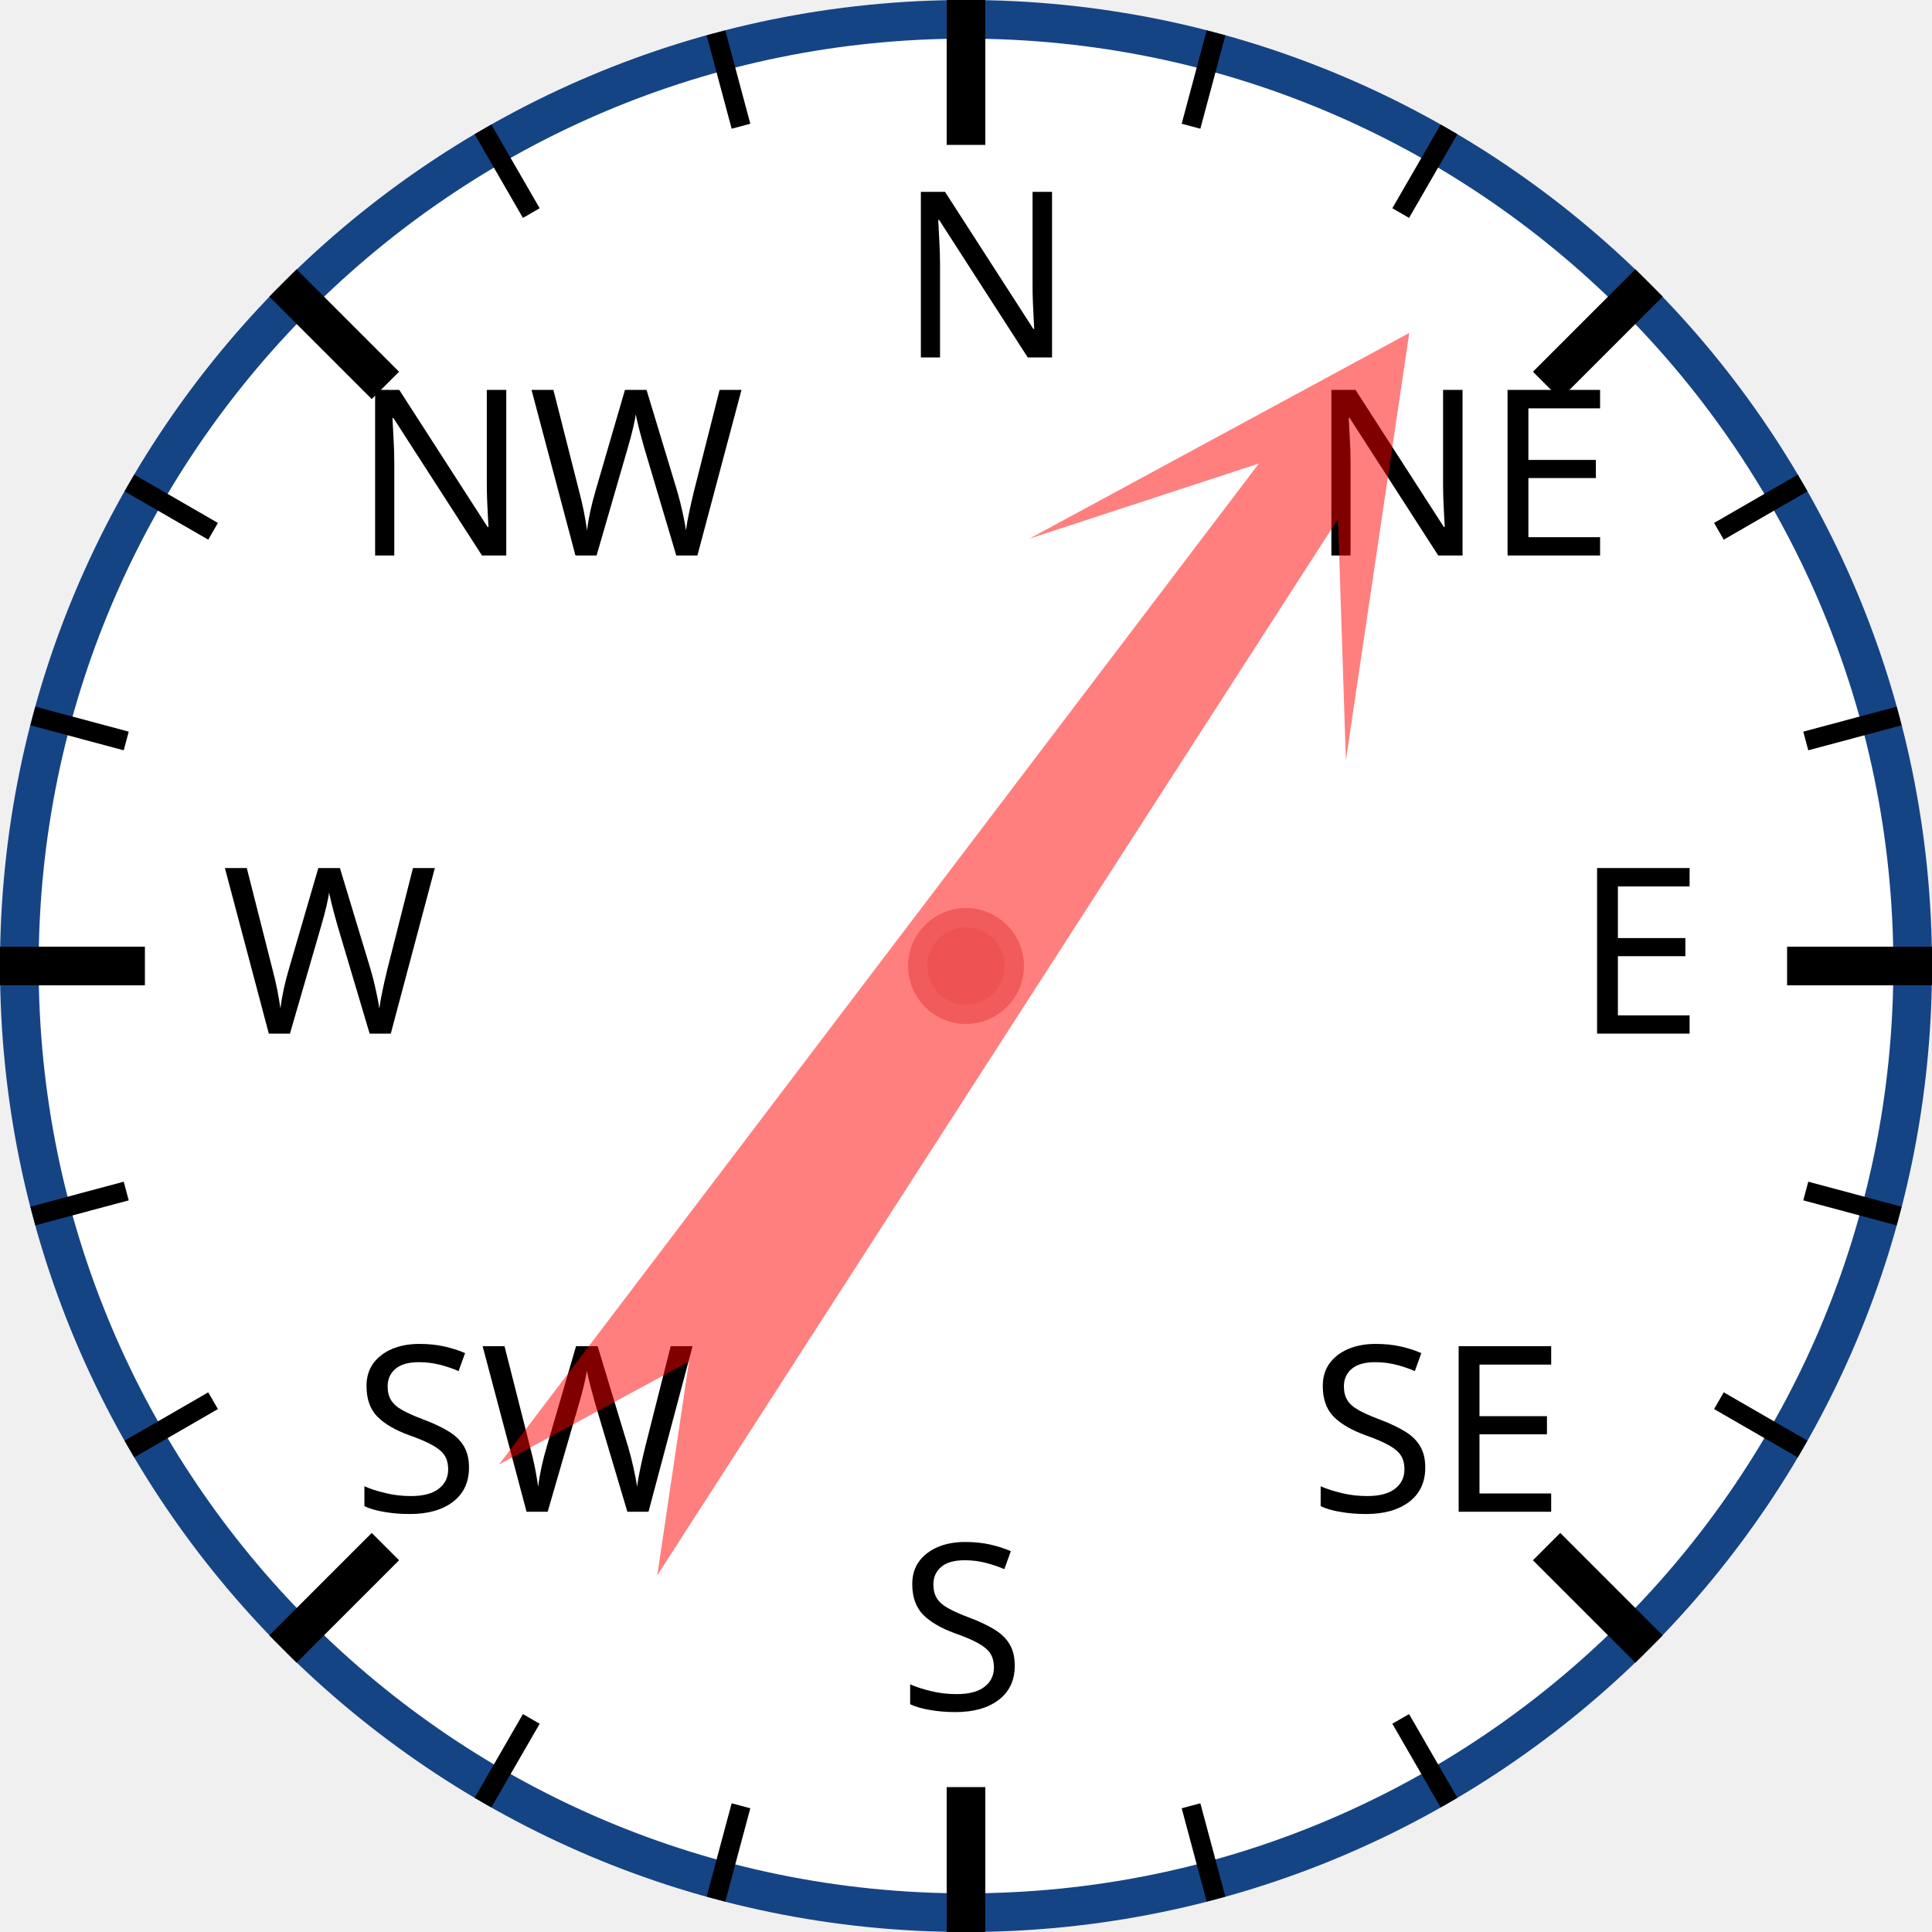
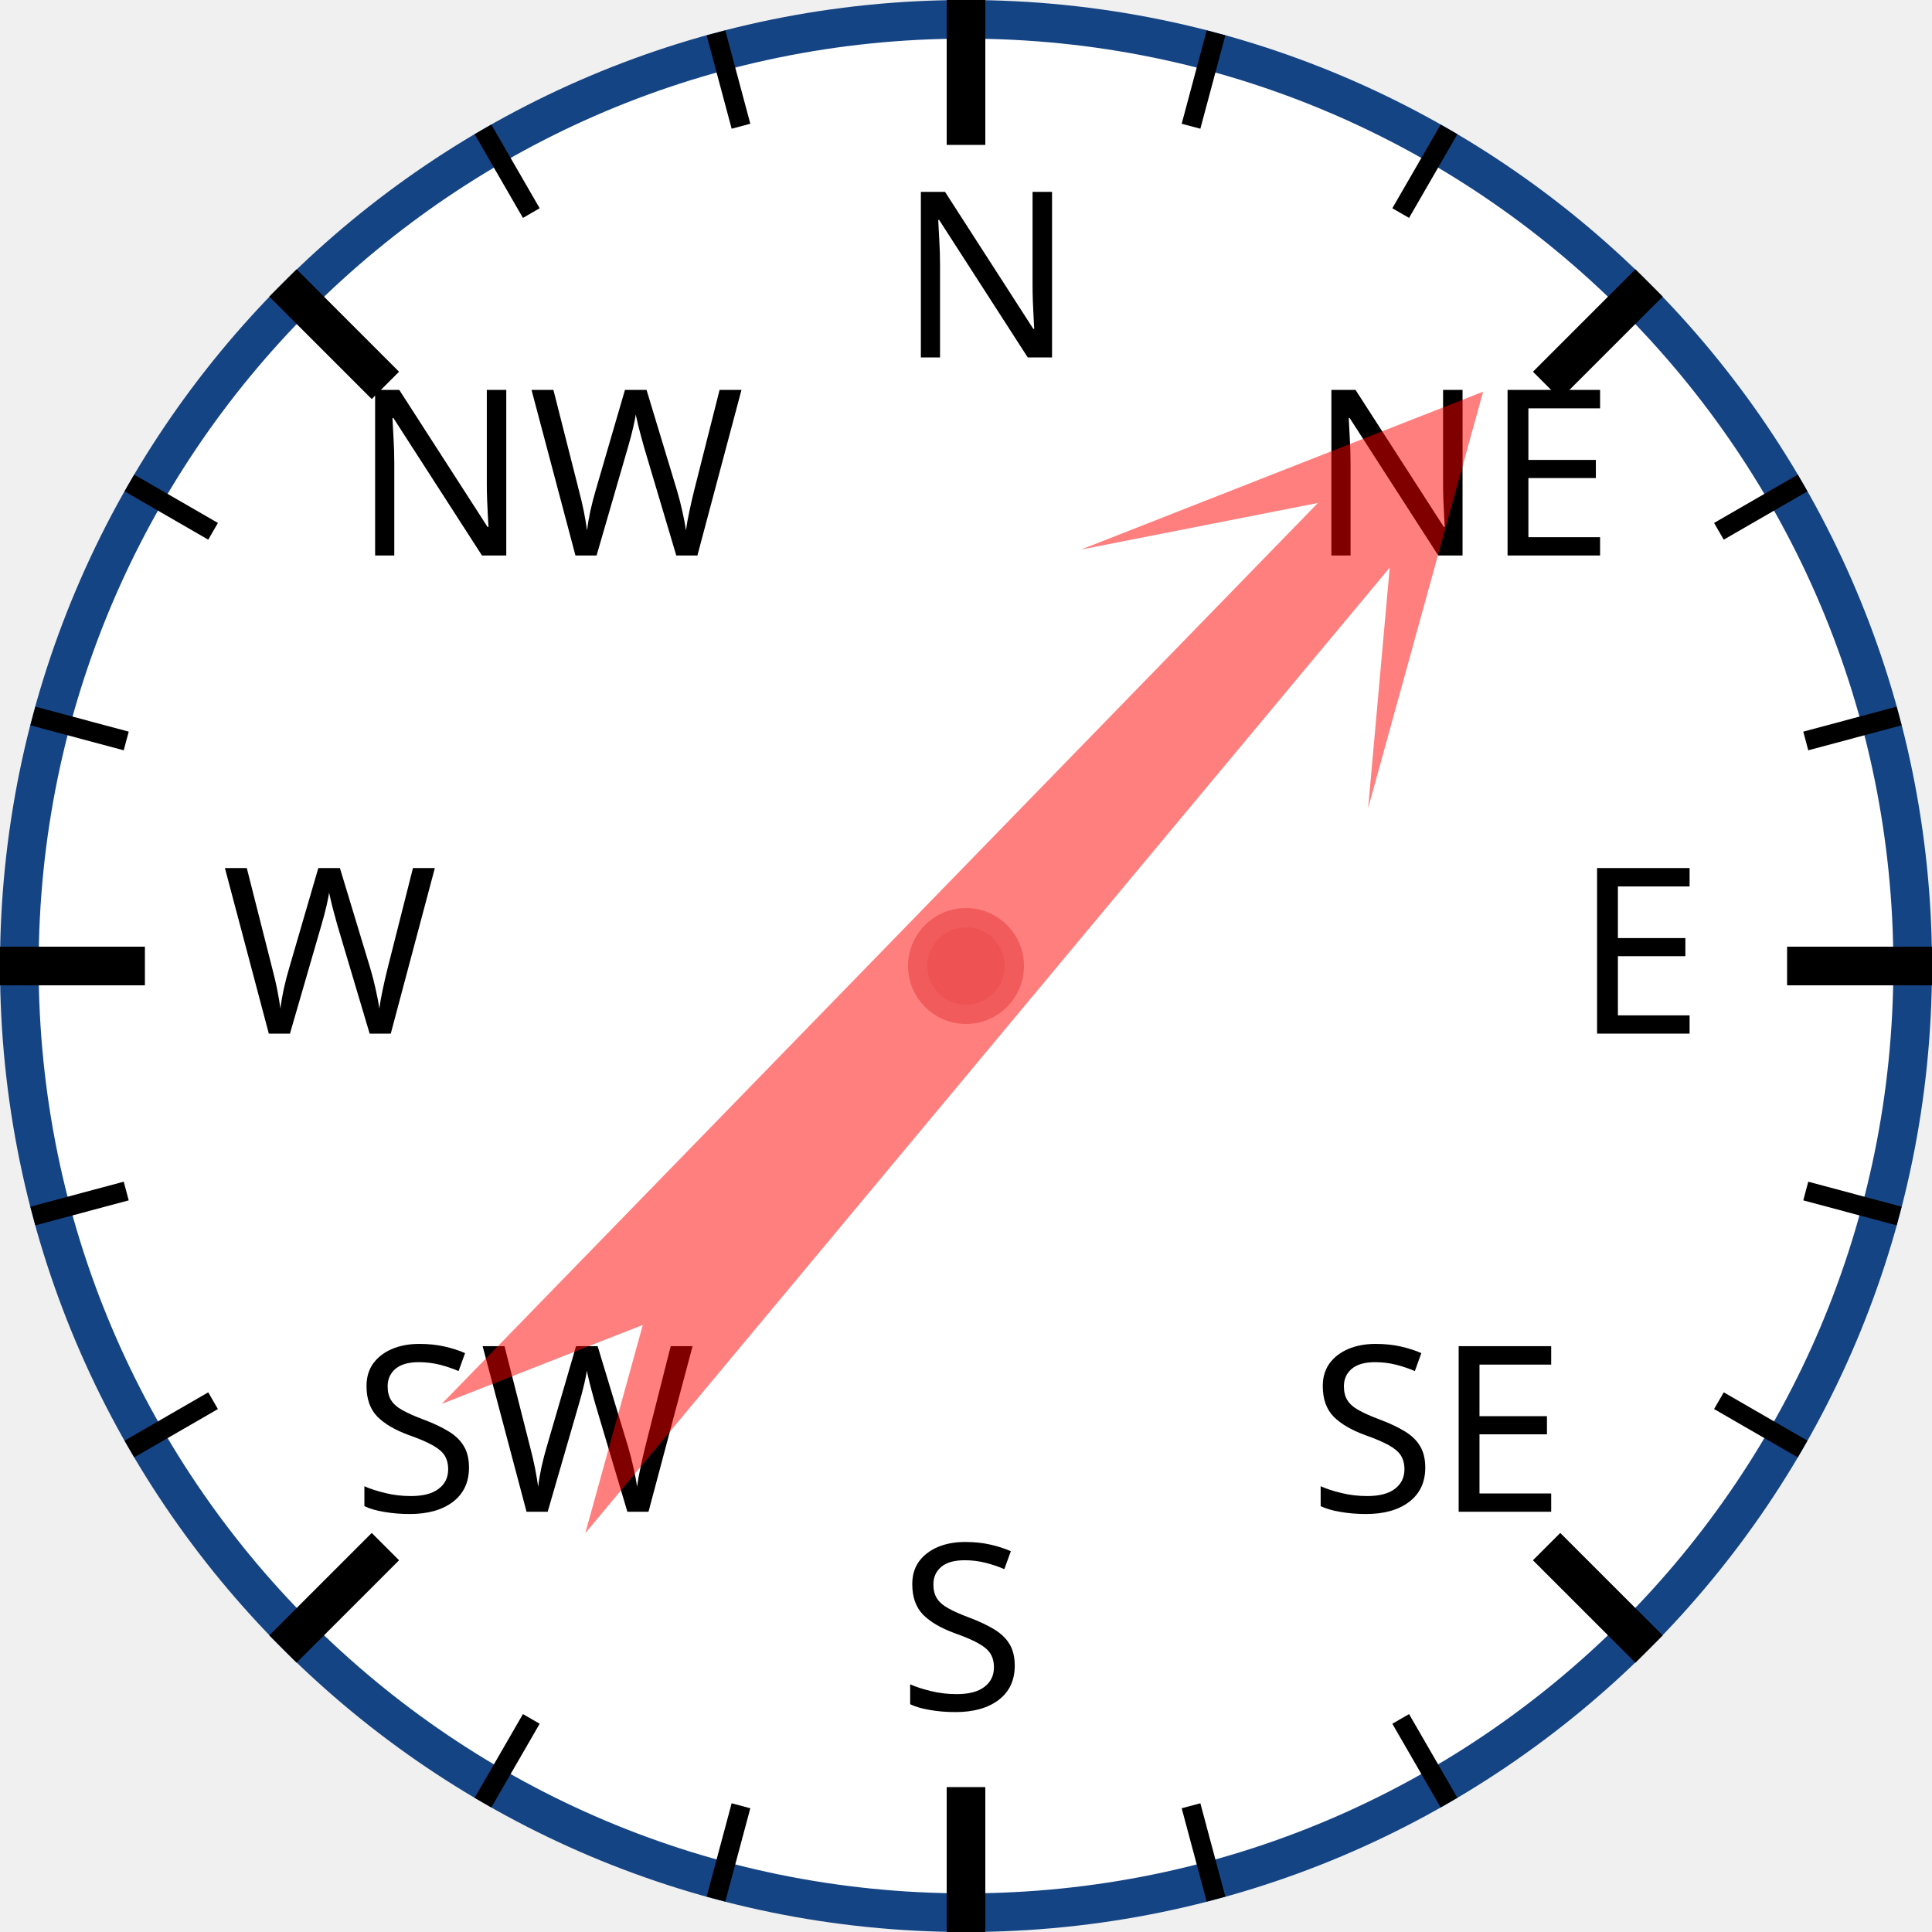
<svg xmlns="http://www.w3.org/2000/svg" width="120px" height="120px" viewBox="0 0 200 200">
  <circle cx="100" cy="100" r="98" style="fill: white; stroke: #154485; stroke-width: 4;" />
  <text x="93.0" y="37.0" style="font-family: sans-serif; font-size: 18pt;">N</text>
  <line x1="100.0" y1="0.0" x2="100.0" y2="15.0" style="stroke: black; stroke-width: 4;" />
  <line x1="74.118" y1="3.407" x2="76.706" y2="13.067" style="stroke: black; stroke-width: 2;" />
  <line x1="50" y1="13.397" x2="55" y2="22.058" style="stroke: black; stroke-width: 2;" />
  <text x="36.503" y="57.503" style="font-family: sans-serif; font-size: 18pt;">NW</text>
  <line x1="29.289" y1="29.289" x2="39.896" y2="39.896" style="stroke: black; stroke-width: 4;" />
  <line x1="13.397" y1="50" x2="22.058" y2="55" style="stroke: black; stroke-width: 2;" />
  <line x1="3.407" y1="74.118" x2="13.067" y2="76.706" style="stroke: black; stroke-width: 2;" />
  <text x="23.0" y="107.0" style="font-family: sans-serif; font-size: 18pt;">W</text>
  <line x1="0.0" y1="100.0" x2="15.0" y2="100.0" style="stroke: black; stroke-width: 4;" />
  <line x1="3.407" y1="125.882" x2="13.067" y2="123.294" style="stroke: black; stroke-width: 2;" />
  <line x1="13.397" y1="150" x2="22.058" y2="145" style="stroke: black; stroke-width: 2;" />
  <text x="36.503" y="156.497" style="font-family: sans-serif; font-size: 18pt;">SW</text>
  <line x1="29.289" y1="170.711" x2="39.896" y2="160.104" style="stroke: black; stroke-width: 4;" />
  <line x1="50" y1="186.603" x2="55" y2="177.942" style="stroke: black; stroke-width: 2;" />
  <line x1="74.118" y1="196.593" x2="76.706" y2="186.933" style="stroke: black; stroke-width: 2;" />
  <text x="93" y="177.0" style="font-family: sans-serif; font-size: 18pt;">S</text>
  <line x1="100" y1="200.0" x2="100" y2="185.0" style="stroke: black; stroke-width: 4;" />
  <line x1="125.882" y1="196.593" x2="123.294" y2="186.933" style="stroke: black; stroke-width: 2;" />
  <line x1="150.0" y1="186.603" x2="145.0" y2="177.942" style="stroke: black; stroke-width: 2;" />
  <text x="135.497" y="156.497" style="font-family: sans-serif; font-size: 18pt;">SE</text>
  <line x1="170.711" y1="170.711" x2="160.104" y2="160.104" style="stroke: black; stroke-width: 4;" />
  <line x1="186.603" y1="150" x2="177.942" y2="145" style="stroke: black; stroke-width: 2;" />
  <line x1="196.593" y1="125.882" x2="186.933" y2="123.294" style="stroke: black; stroke-width: 2;" />
  <text x="163.0" y="107" style="font-family: sans-serif; font-size: 18pt;">E</text>
  <line x1="200.0" y1="100" x2="185.0" y2="100" style="stroke: black; stroke-width: 4;" />
  <line x1="196.593" y1="74.118" x2="186.933" y2="76.706" style="stroke: black; stroke-width: 2;" />
  <line x1="186.603" y1="50" x2="177.942" y2="55" style="stroke: black; stroke-width: 2;" />
  <text x="135.497" y="57.503" style="font-family: sans-serif; font-size: 18pt;">NE</text>
  <line x1="170.711" y1="29.289" x2="160.104" y2="39.896" style="stroke: black; stroke-width: 4;" />
  <line x1="150" y1="13.397" x2="145" y2="22.058" style="stroke: black; stroke-width: 2;" />
  <line x1="125.882" y1="3.407" x2="123.294" y2="13.067" style="stroke: black; stroke-width: 2;" />
-   <polygon points="100 20 120 60 105 40 110 170 100 150 90 170 95 40 80 60" style="fill: red; fill-opacity: 0.5;" transform="rotate(35,100,100)" />
+   <polygon points="100 20 120 60 105 40 110 170 100 150 90 170 95 40 80 60" style="fill: red; fill-opacity: 0.5;" transform="rotate(42,100,100)" />
  <circle cx="100" cy="100" r="5" style="fill: #EE5252; stroke: #F25B5B; stroke-width: 2;" />
</svg>
